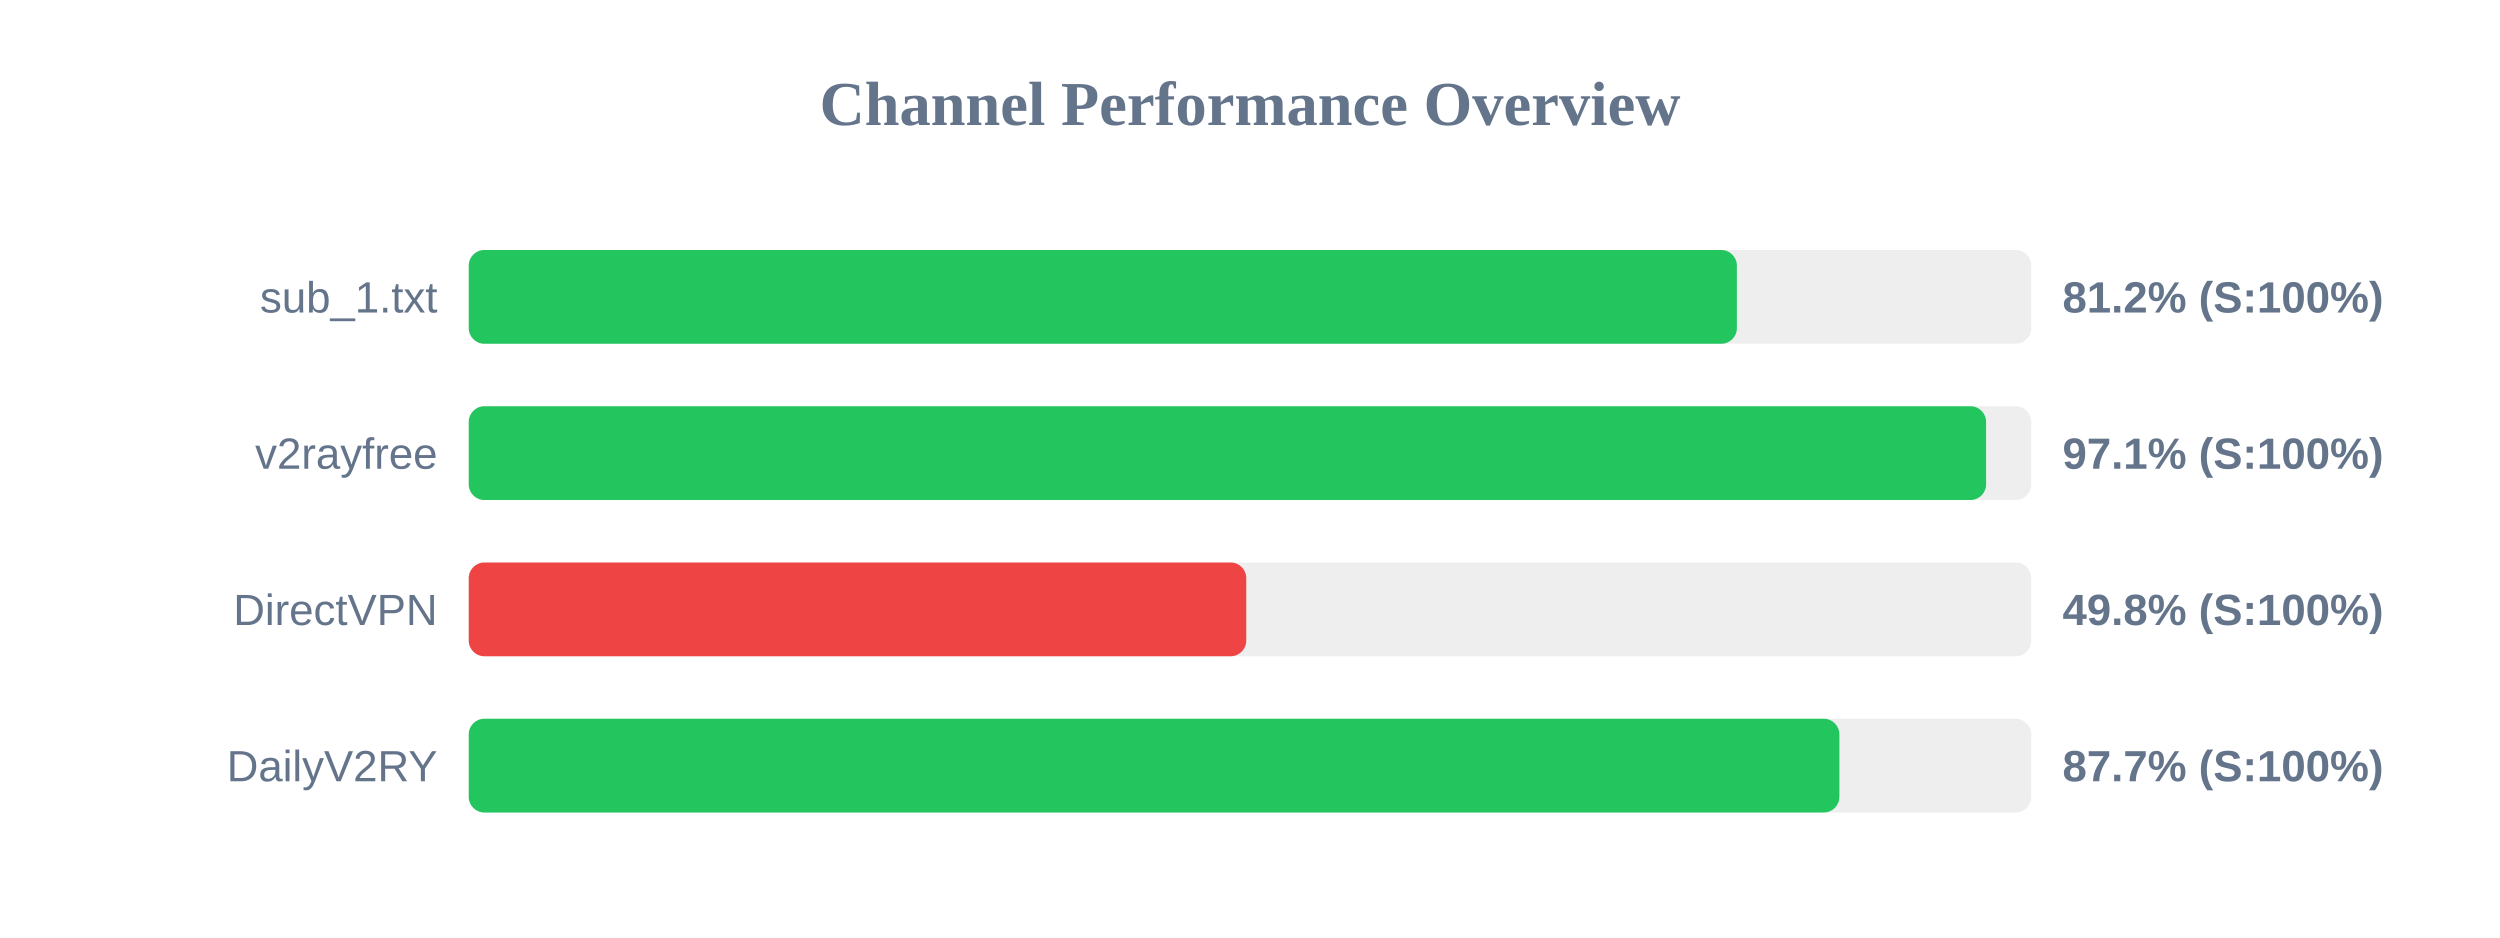
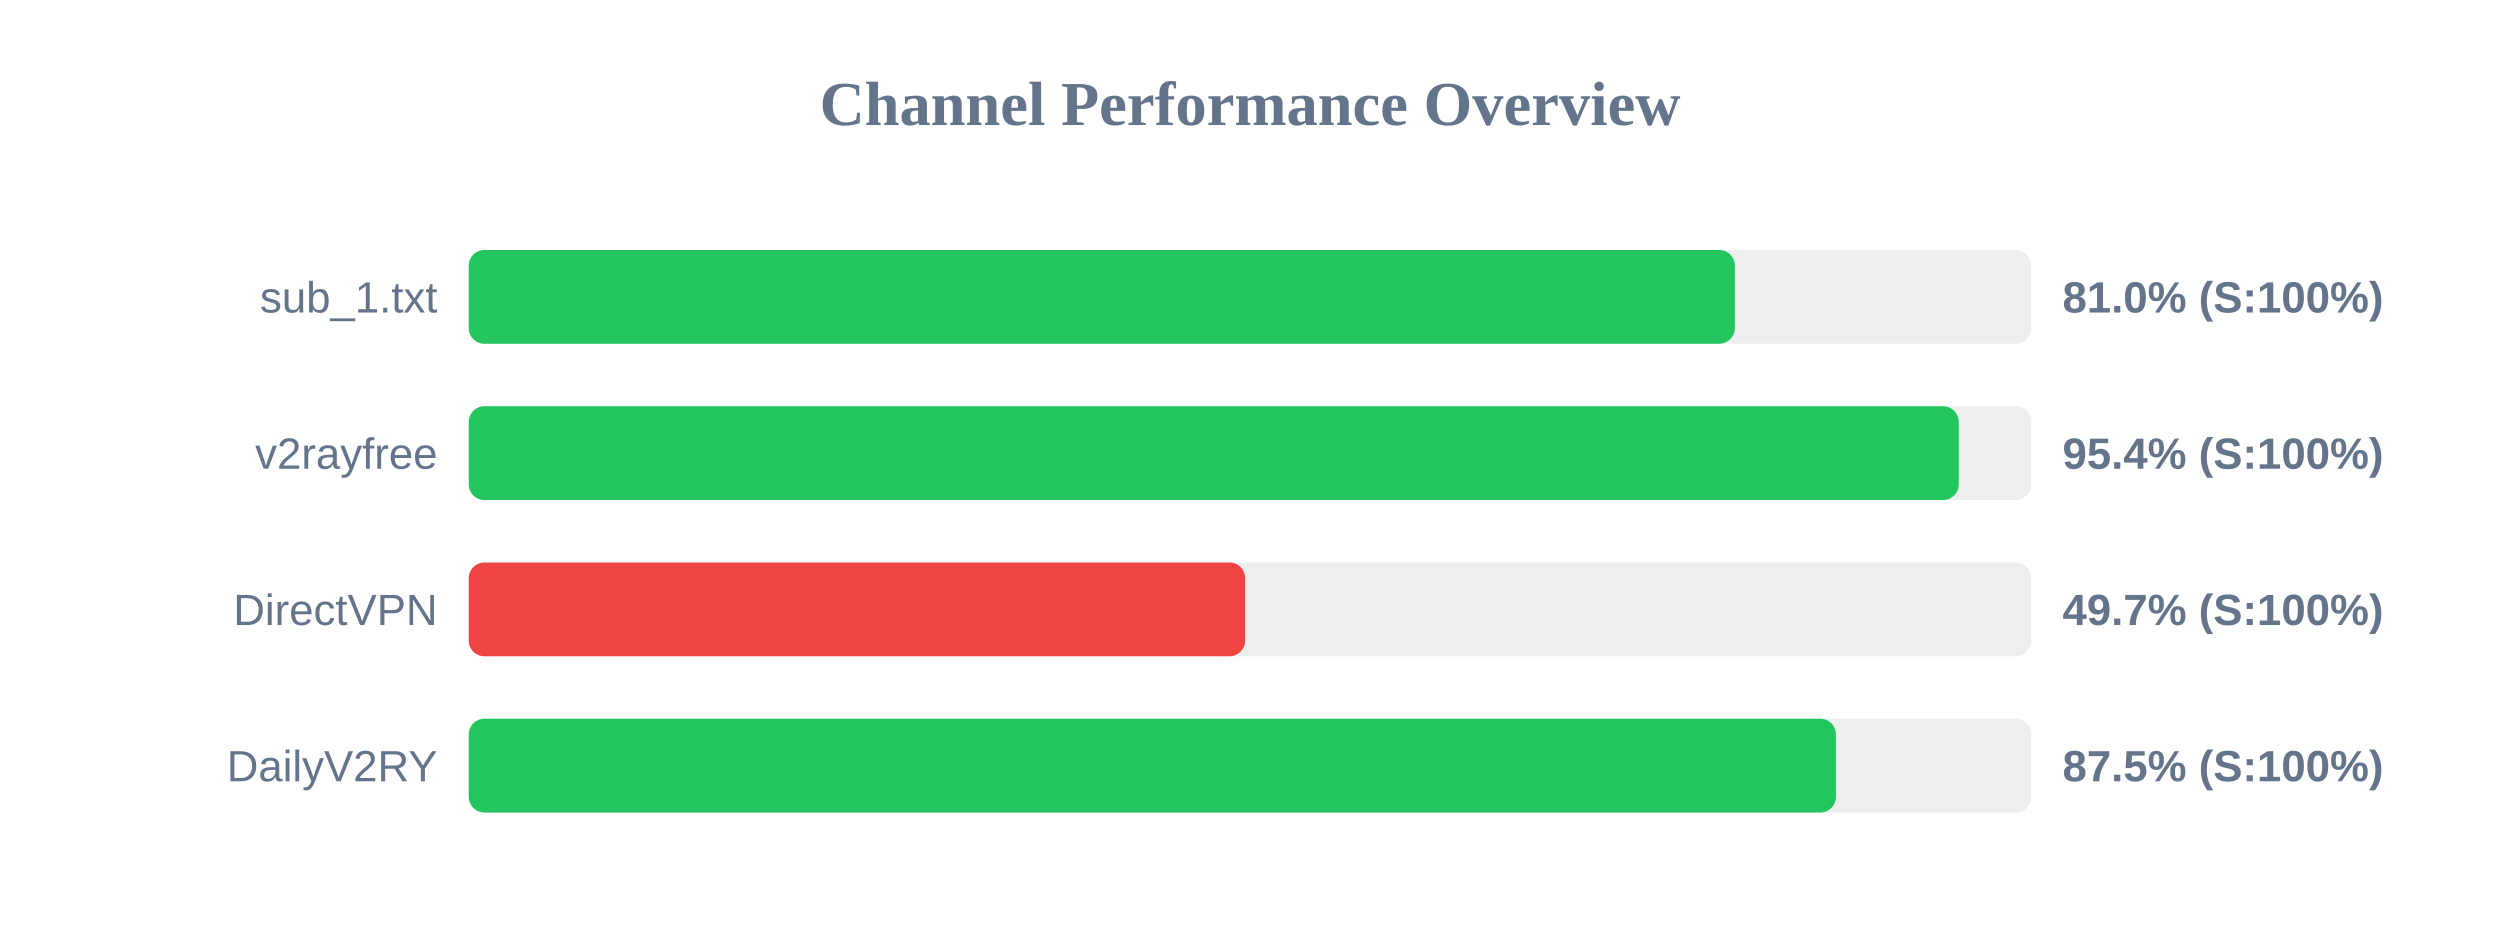
<svg xmlns="http://www.w3.org/2000/svg" width="800" height="300" version="1.1">
  <style>
        .row { font: 14px Arial; fill: #64748b; }
        .score { font: bold 14px Arial; fill: #64748b; }
    </style>
  <text x="400" y="40" text-anchor="middle" font-size="20px" font-weight="bold" fill="#64748b">Channel Performance Overview</text>
  <rect x="150" y="80" width="500" height="30" fill="#eee" rx="5" />
-   <rect x="150" y="80" width="405.8" height="30" fill="#22c55e" rx="5" />
+   <rect x="150" y="80" width="405.15" height="30" fill="#22c55e" rx="5" />
  <text x="140" y="100" text-anchor="end" class="row">sub_1.txt</text>
-   <text x="660" y="100" text-anchor="start" class="score">81.2% (S:100%)</text>
+   <text x="660" y="100" text-anchor="start" class="score">81.0% (S:100%)</text>
  <rect x="150" y="130" width="500" height="30" fill="#eee" rx="5" />
-   <rect x="150" y="130" width="485.55" height="30" fill="#22c55e" rx="5" />
+   <rect x="150" y="130" width="476.8" height="30" fill="#22c55e" rx="5" />
  <text x="140" y="150" text-anchor="end" class="row">v2rayfree</text>
-   <text x="660" y="150" text-anchor="start" class="score">97.1% (S:100%)</text>
+   <text x="660" y="150" text-anchor="start" class="score">95.4% (S:100%)</text>
  <rect x="150" y="180" width="500" height="30" fill="#eee" rx="5" />
-   <rect x="150" y="180" width="248.8" height="30" fill="#ef4444" rx="5" />
+   <rect x="150" y="180" width="248.45" height="30" fill="#ef4444" rx="5" />
  <text x="140" y="200" text-anchor="end" class="row">DirectVPN</text>
-   <text x="660" y="200" text-anchor="start" class="score">49.8% (S:100%)</text>
+   <text x="660" y="200" text-anchor="start" class="score">49.7% (S:100%)</text>
  <rect x="150" y="230" width="500" height="30" fill="#eee" rx="5" />
-   <rect x="150" y="230" width="438.6" height="30" fill="#22c55e" rx="5" />
+   <rect x="150" y="230" width="437.5" height="30" fill="#22c55e" rx="5" />
  <text x="140" y="250" text-anchor="end" class="row">DailyV2RY</text>
-   <text x="660" y="250" text-anchor="start" class="score">87.7% (S:100%)</text>
+   <text x="660" y="250" text-anchor="start" class="score">87.5% (S:100%)</text>
</svg>
